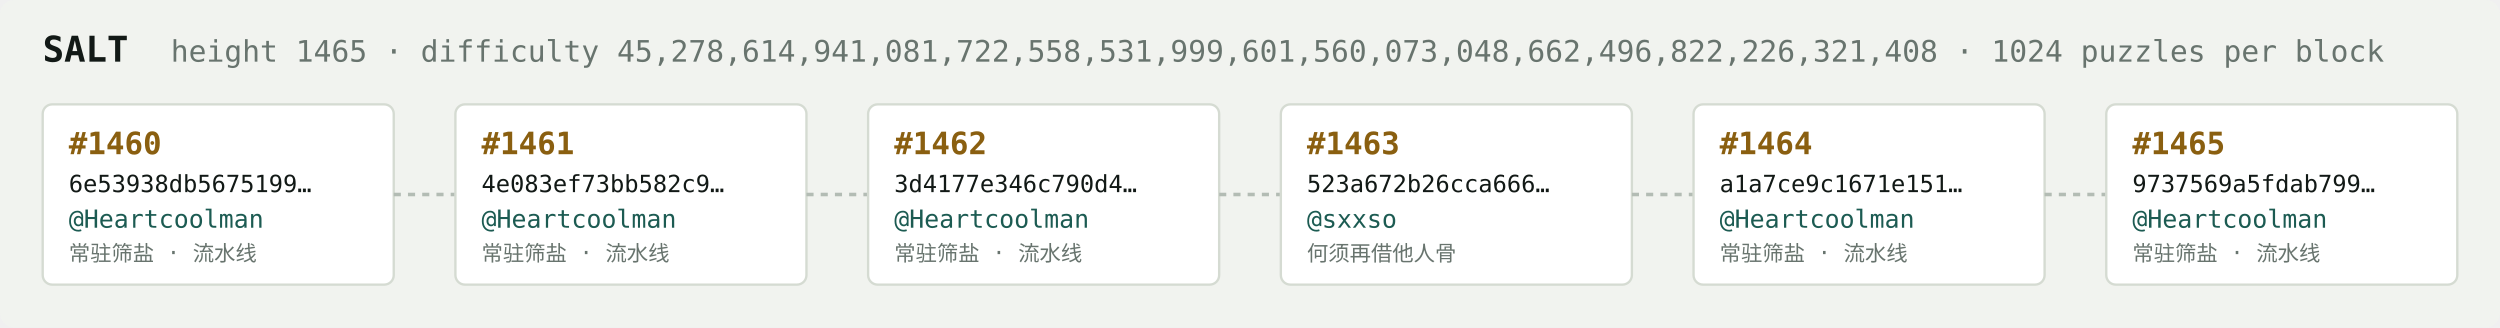
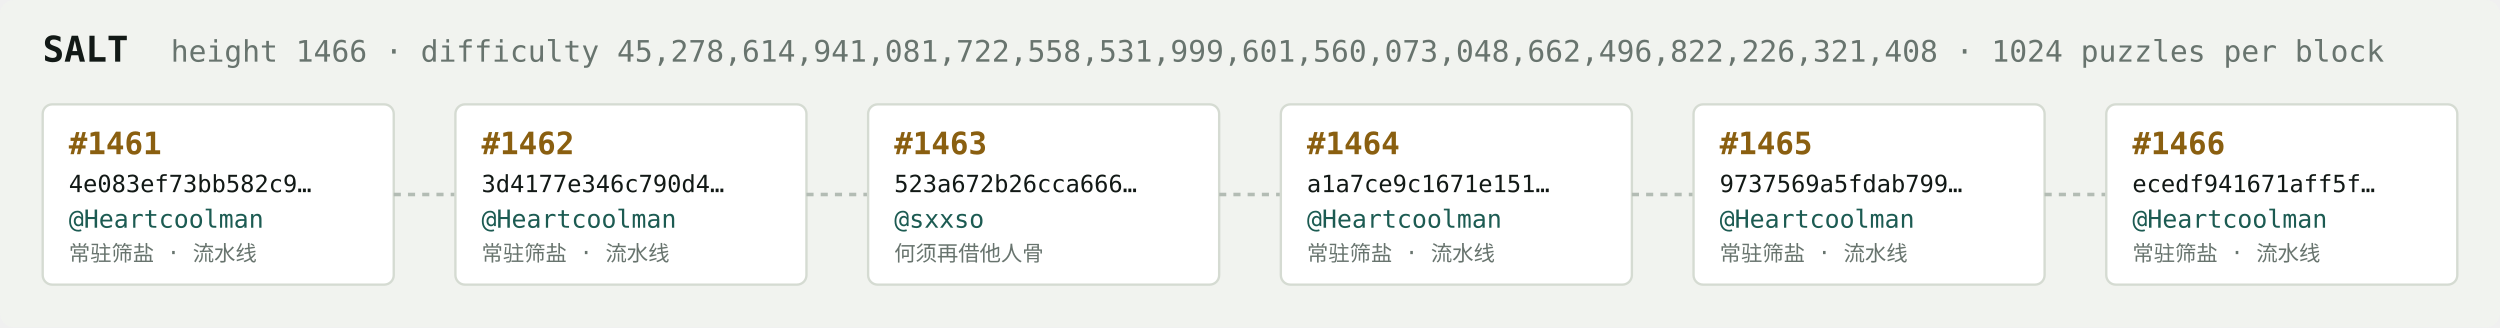
<svg xmlns="http://www.w3.org/2000/svg" width="1054" height="138" viewBox="0 0 1054 138" font-family="ui-monospace,SFMono-Regular,Menlo,monospace">
  <rect fill="#f1f3ef" width="1054" height="138" rx="6" />
  <text x="18" y="26" fill="#121916" font-size="15" font-weight="700">SALT</text>
-   <text x="72" y="26" fill="#68746e" font-size="12.5">height 1465 · difficulty 45,278,614,941,081,722,558,531,999,601,560,073,048,662,496,822,226,321,408 · 1024 puzzles per block</text>
+   <text x="72" y="26" fill="#68746e" font-size="12.5">height 1466 · difficulty 45,278,614,941,081,722,558,531,999,601,560,073,048,662,496,822,226,321,408 · 1024 puzzles per block</text>
  <rect x="18" y="44" width="148" height="76" rx="4" fill="#ffffff" stroke="#d5dbd2" stroke-width="1" />
-   <text x="29" y="65" fill="#8a5f10" font-size="13" font-weight="700">#1460</text>
-   <text x="29" y="81" fill="#121916" font-size="10">6e53938db5675199…</text>
+   <text x="29" y="65" fill="#8a5f10" font-size="13" font-weight="700">#1461</text>
+   <text x="29" y="81" fill="#121916" font-size="10">4e083ef73bb582c9…</text>
  <text x="29" y="96" fill="#1c5b52" font-size="10.5">@Heartcoolman</text>
  <text x="29" y="110" fill="#68746e" font-size="9">常驻筛盐 · 流水线</text>
  <line x1="166" y1="82.0" x2="192" y2="82.0" stroke="#b3bcb4" stroke-width="1.5" stroke-dasharray="3 3" />
  <rect x="192" y="44" width="148" height="76" rx="4" fill="#ffffff" stroke="#d5dbd2" stroke-width="1" />
-   <text x="203" y="65" fill="#8a5f10" font-size="13" font-weight="700">#1461</text>
-   <text x="203" y="81" fill="#121916" font-size="10">4e083ef73bb582c9…</text>
+   <text x="203" y="65" fill="#8a5f10" font-size="13" font-weight="700">#1462</text>
+   <text x="203" y="81" fill="#121916" font-size="10">3d4177e346c790d4…</text>
  <text x="203" y="96" fill="#1c5b52" font-size="10.5">@Heartcoolman</text>
  <text x="203" y="110" fill="#68746e" font-size="9">常驻筛盐 · 流水线</text>
  <line x1="340" y1="82.0" x2="366" y2="82.0" stroke="#b3bcb4" stroke-width="1.5" stroke-dasharray="3 3" />
  <rect x="366" y="44" width="148" height="76" rx="4" fill="#ffffff" stroke="#d5dbd2" stroke-width="1" />
-   <text x="377" y="65" fill="#8a5f10" font-size="13" font-weight="700">#1462</text>
-   <text x="377" y="81" fill="#121916" font-size="10">3d4177e346c790d4…</text>
-   <text x="377" y="96" fill="#1c5b52" font-size="10.5">@Heartcoolman</text>
-   <text x="377" y="110" fill="#68746e" font-size="9">常驻筛盐 · 流水线</text>
+   <text x="377" y="65" fill="#8a5f10" font-size="13" font-weight="700">#1463</text>
+   <text x="377" y="81" fill="#121916" font-size="10">523a672b26cca666…</text>
+   <text x="377" y="96" fill="#1c5b52" font-size="10.5">@sxxso</text>
+   <text x="377" y="110" fill="#68746e" font-size="9">何须再借他人骨</text>
  <line x1="514" y1="82.0" x2="540" y2="82.0" stroke="#b3bcb4" stroke-width="1.5" stroke-dasharray="3 3" />
  <rect x="540" y="44" width="148" height="76" rx="4" fill="#ffffff" stroke="#d5dbd2" stroke-width="1" />
-   <text x="551" y="65" fill="#8a5f10" font-size="13" font-weight="700">#1463</text>
-   <text x="551" y="81" fill="#121916" font-size="10">523a672b26cca666…</text>
-   <text x="551" y="96" fill="#1c5b52" font-size="10.5">@sxxso</text>
-   <text x="551" y="110" fill="#68746e" font-size="9">何须再借他人骨</text>
+   <text x="551" y="65" fill="#8a5f10" font-size="13" font-weight="700">#1464</text>
+   <text x="551" y="81" fill="#121916" font-size="10">a1a7ce9c1671e151…</text>
+   <text x="551" y="96" fill="#1c5b52" font-size="10.5">@Heartcoolman</text>
+   <text x="551" y="110" fill="#68746e" font-size="9">常驻筛盐 · 流水线</text>
  <line x1="688" y1="82.0" x2="714" y2="82.0" stroke="#b3bcb4" stroke-width="1.5" stroke-dasharray="3 3" />
  <rect x="714" y="44" width="148" height="76" rx="4" fill="#ffffff" stroke="#d5dbd2" stroke-width="1" />
-   <text x="725" y="65" fill="#8a5f10" font-size="13" font-weight="700">#1464</text>
-   <text x="725" y="81" fill="#121916" font-size="10">a1a7ce9c1671e151…</text>
+   <text x="725" y="65" fill="#8a5f10" font-size="13" font-weight="700">#1465</text>
+   <text x="725" y="81" fill="#121916" font-size="10">9737569a5fdab799…</text>
  <text x="725" y="96" fill="#1c5b52" font-size="10.5">@Heartcoolman</text>
  <text x="725" y="110" fill="#68746e" font-size="9">常驻筛盐 · 流水线</text>
  <line x1="862" y1="82.0" x2="888" y2="82.0" stroke="#b3bcb4" stroke-width="1.5" stroke-dasharray="3 3" />
  <rect x="888" y="44" width="148" height="76" rx="4" fill="#ffffff" stroke="#d5dbd2" stroke-width="1" />
-   <text x="899" y="65" fill="#8a5f10" font-size="13" font-weight="700">#1465</text>
-   <text x="899" y="81" fill="#121916" font-size="10">9737569a5fdab799…</text>
+   <text x="899" y="65" fill="#8a5f10" font-size="13" font-weight="700">#1466</text>
+   <text x="899" y="81" fill="#121916" font-size="10">ecedf941671aff5f…</text>
  <text x="899" y="96" fill="#1c5b52" font-size="10.5">@Heartcoolman</text>
  <text x="899" y="110" fill="#68746e" font-size="9">常驻筛盐 · 流水线</text>
</svg>
